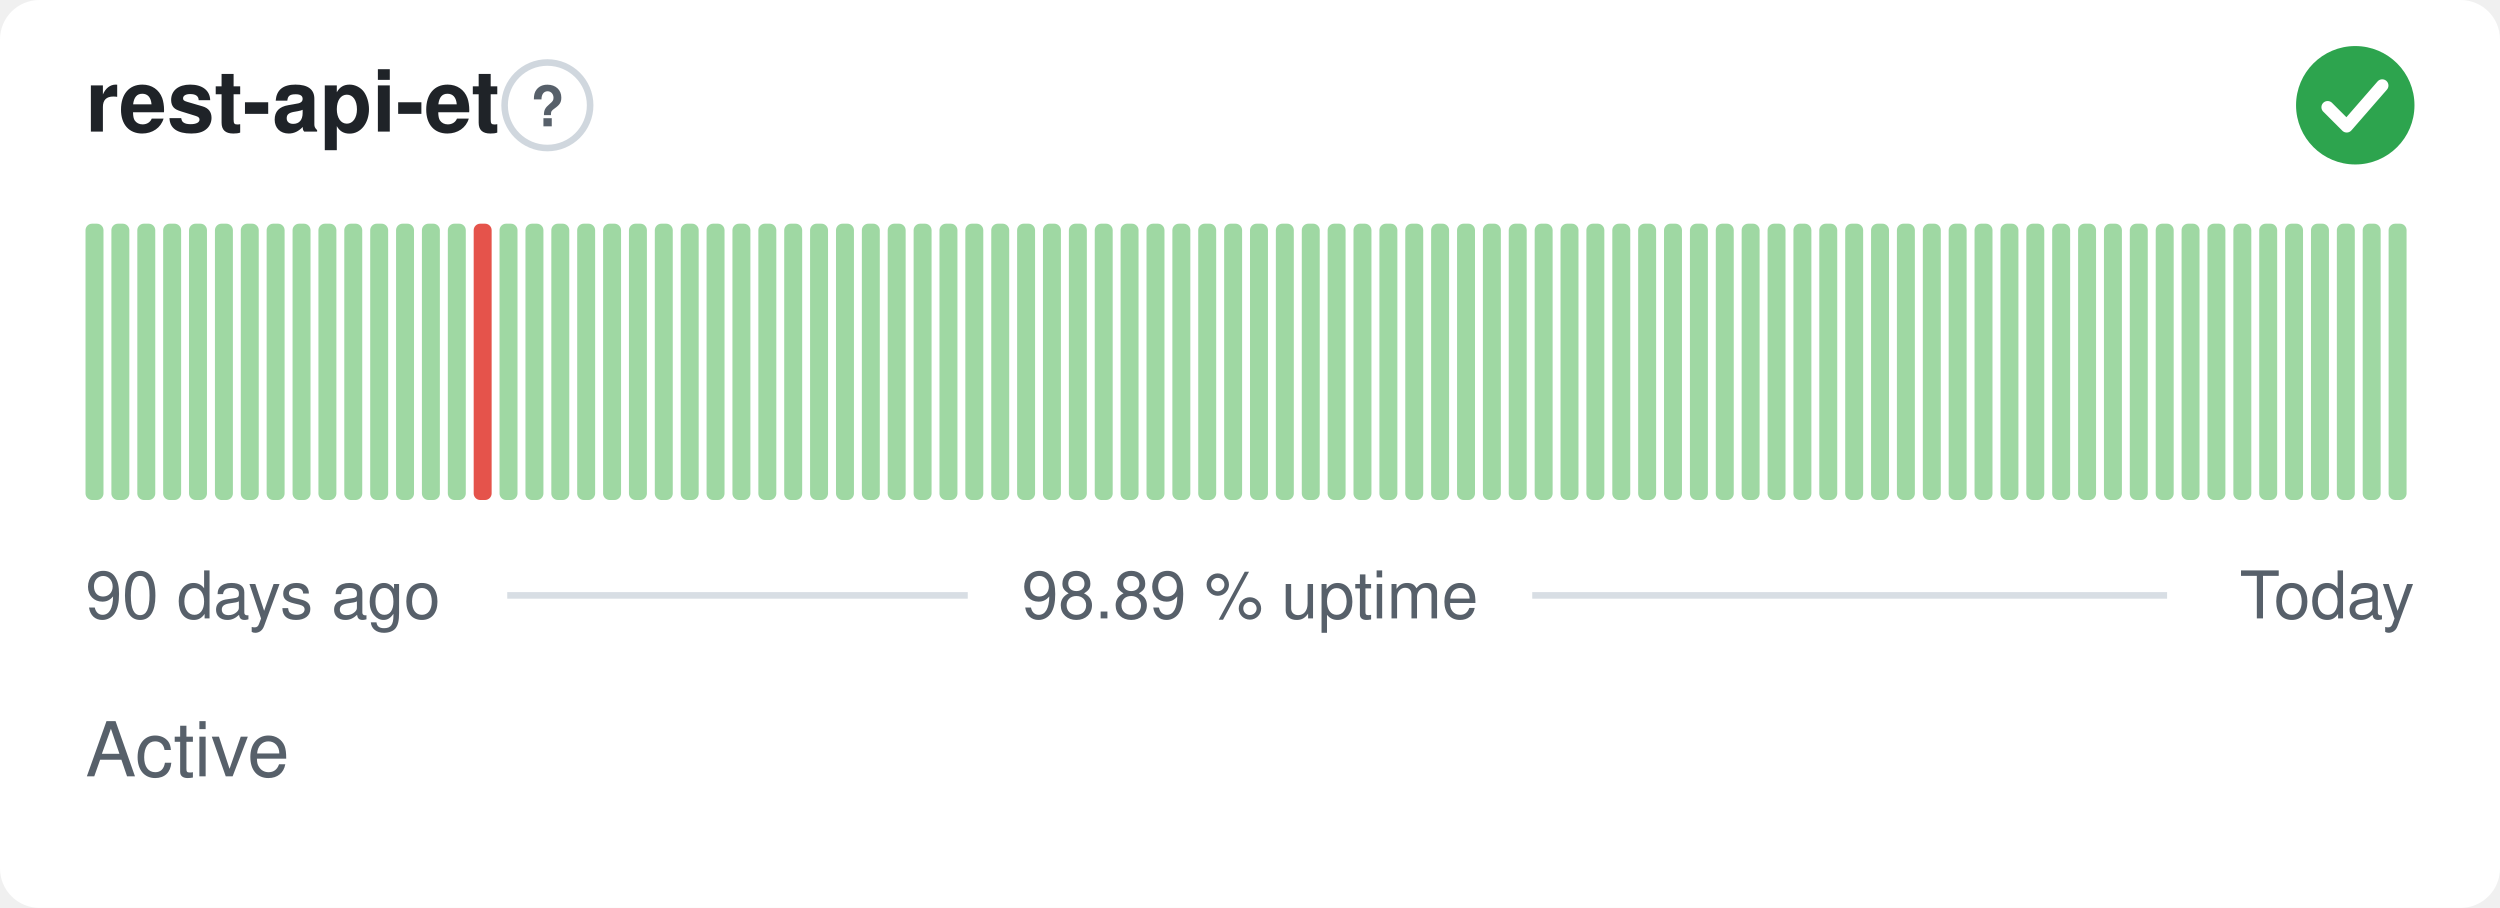
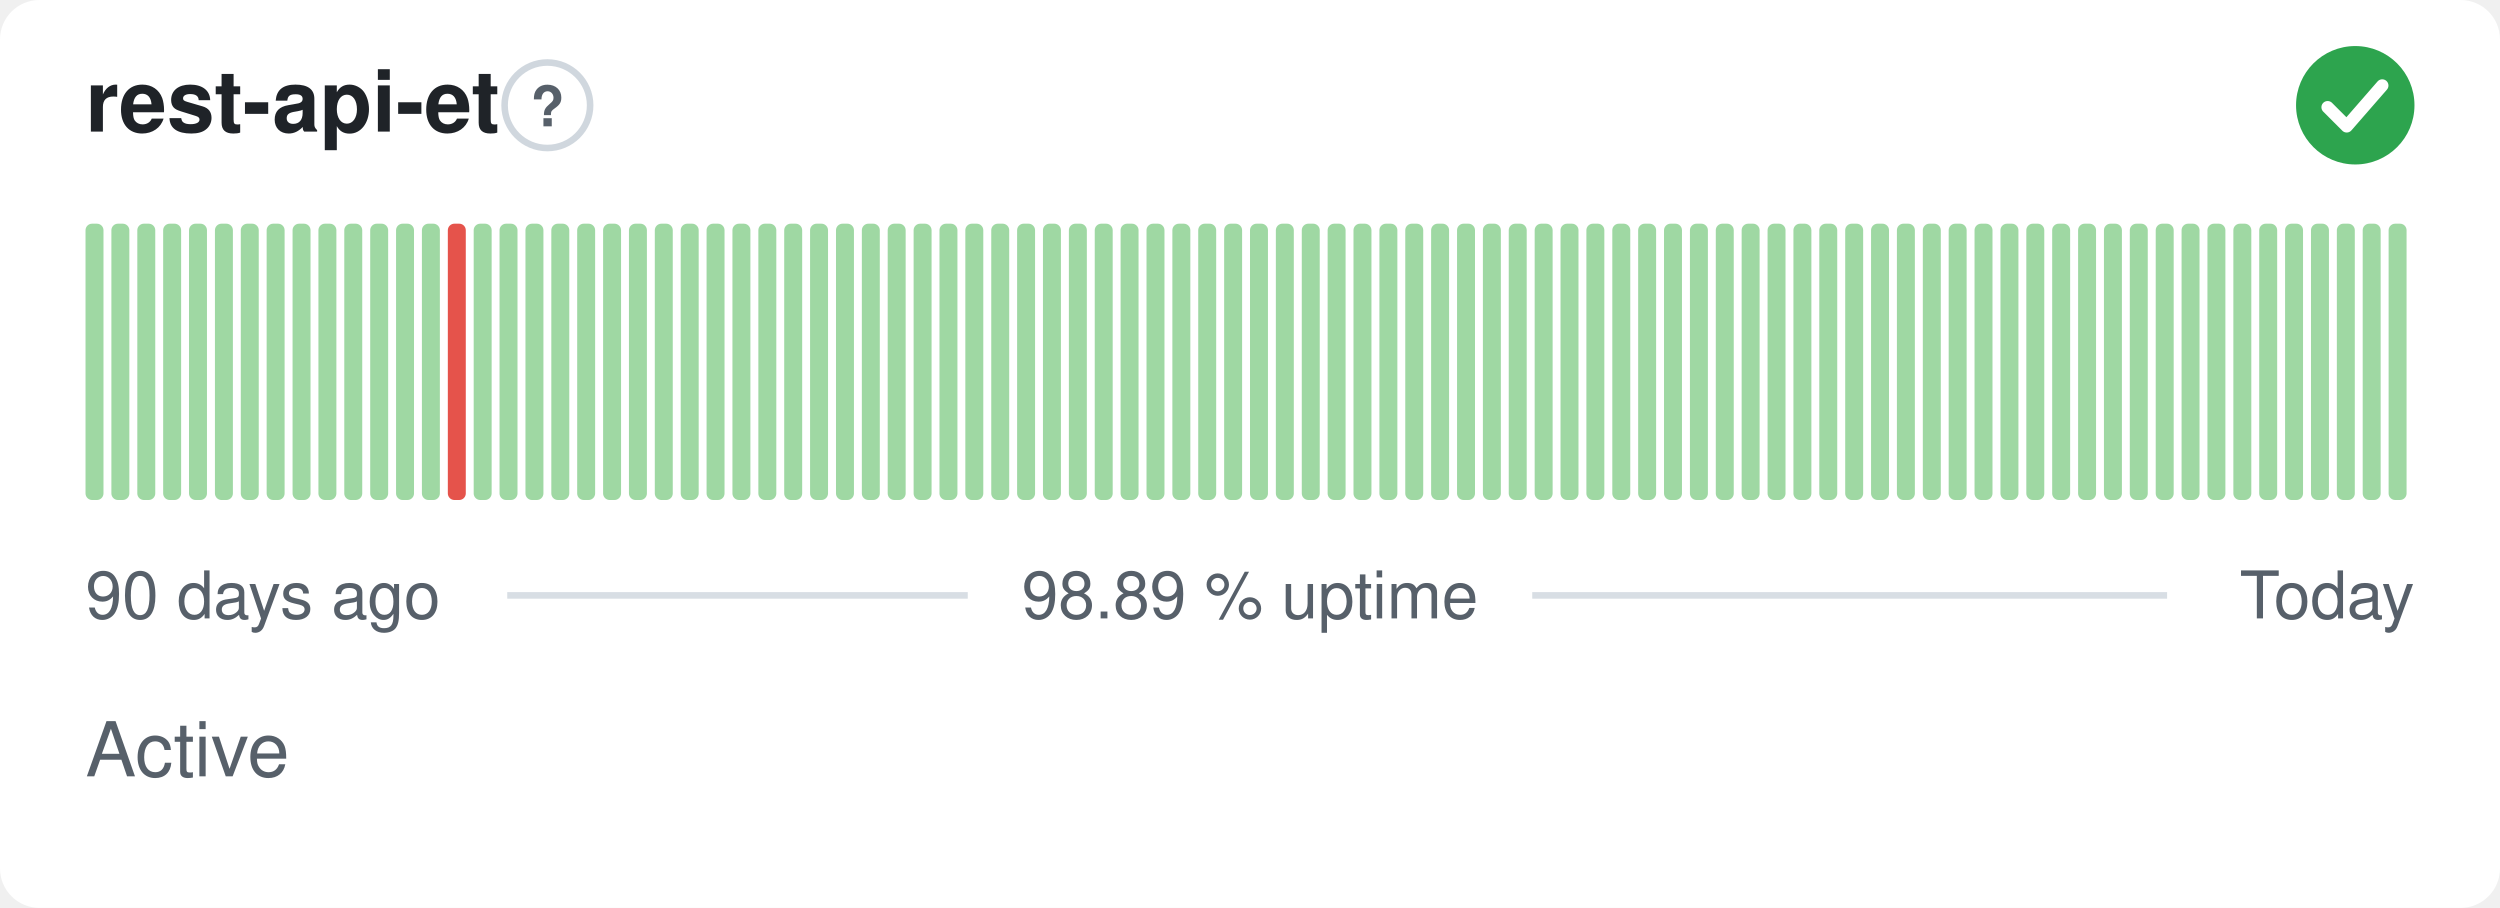
<svg xmlns="http://www.w3.org/2000/svg" width="380" height="138" viewBox="0 0 380 138" role="img" aria-label="rest-api-et: Active, 98.89 % uptime over the last 90 days" font-family="-apple-system,BlinkMacSystemFont,'Segoe UI',Helvetica,Arial,sans-serif">
  <style>
    @media (prefers-color-scheme: dark) {
      .bg { fill: #0d1117 }
      .title { fill: #e6edf3 }
      .muted { fill: #8b949e }
      .hint { stroke: #30363d }
      .rule { stroke: #30363d }
      .nodata { fill: #21262d }
    }
  </style>
  <rect class="bg" width="380" height="138" rx="6" fill="#ffffff" />
  <text class="title" x="13" y="20" font-size="13" font-weight="600" fill="#1f2328">rest-api-et</text>
  <circle class="hint" cx="83.2" cy="16" r="6.5" fill="none" stroke="#d0d7de" stroke-width="1" />
  <text class="muted" x="83.2" y="19.2" text-anchor="middle" font-size="8.5" font-weight="700" fill="#57606a">?</text>
  <circle cx="358" cy="16" r="9" fill="#2da44e" />
  <path d="M353.80 16.30l2.90 2.90 5.40 -6.20" fill="none" stroke="#fff" stroke-width="1.89" stroke-linecap="round" stroke-linejoin="round" />
  <rect x="13.00" y="34.00" width="2.73" height="42.00" rx="1" fill="#9fd8a3" />
  <rect x="16.93" y="34.00" width="2.73" height="42.00" rx="1" fill="#9fd8a3" />
  <rect x="20.87" y="34.00" width="2.73" height="42.00" rx="1" fill="#9fd8a3" />
  <rect x="24.80" y="34.00" width="2.73" height="42.00" rx="1" fill="#9fd8a3" />
  <rect x="28.73" y="34.00" width="2.73" height="42.00" rx="1" fill="#9fd8a3" />
  <rect x="32.67" y="34.00" width="2.73" height="42.00" rx="1" fill="#9fd8a3" />
  <rect x="36.60" y="34.00" width="2.73" height="42.00" rx="1" fill="#9fd8a3" />
  <rect x="40.53" y="34.00" width="2.73" height="42.00" rx="1" fill="#9fd8a3" />
  <rect x="44.47" y="34.00" width="2.73" height="42.00" rx="1" fill="#9fd8a3" />
  <rect x="48.40" y="34.00" width="2.73" height="42.00" rx="1" fill="#9fd8a3" />
  <rect x="52.33" y="34.00" width="2.73" height="42.00" rx="1" fill="#9fd8a3" />
  <rect x="56.27" y="34.00" width="2.73" height="42.00" rx="1" fill="#9fd8a3" />
  <rect x="60.20" y="34.00" width="2.73" height="42.00" rx="1" fill="#9fd8a3" />
  <rect x="64.13" y="34.00" width="2.73" height="42.00" rx="1" fill="#9fd8a3" />
-   <rect x="68.07" y="34.00" width="2.73" height="42.00" rx="1" fill="#9fd8a3" />
-   <rect x="72.00" y="34.00" width="2.73" height="42.00" rx="1" fill="#e5534b" />
+   <rect x="68.07" y="34.00" width="2.73" height="42.00" rx="1" fill="#e5534b" />
+   <rect x="72.00" y="34.00" width="2.73" height="42.00" rx="1" fill="#9fd8a3" />
  <rect x="75.93" y="34.00" width="2.73" height="42.00" rx="1" fill="#9fd8a3" />
  <rect x="79.87" y="34.00" width="2.73" height="42.00" rx="1" fill="#9fd8a3" />
  <rect x="83.80" y="34.00" width="2.73" height="42.00" rx="1" fill="#9fd8a3" />
  <rect x="87.73" y="34.00" width="2.73" height="42.00" rx="1" fill="#9fd8a3" />
  <rect x="91.67" y="34.00" width="2.73" height="42.00" rx="1" fill="#9fd8a3" />
  <rect x="95.60" y="34.00" width="2.73" height="42.00" rx="1" fill="#9fd8a3" />
  <rect x="99.53" y="34.00" width="2.73" height="42.00" rx="1" fill="#9fd8a3" />
  <rect x="103.47" y="34.00" width="2.73" height="42.00" rx="1" fill="#9fd8a3" />
  <rect x="107.40" y="34.00" width="2.73" height="42.00" rx="1" fill="#9fd8a3" />
  <rect x="111.33" y="34.00" width="2.73" height="42.00" rx="1" fill="#9fd8a3" />
  <rect x="115.27" y="34.00" width="2.73" height="42.00" rx="1" fill="#9fd8a3" />
  <rect x="119.20" y="34.00" width="2.73" height="42.00" rx="1" fill="#9fd8a3" />
  <rect x="123.13" y="34.00" width="2.73" height="42.00" rx="1" fill="#9fd8a3" />
  <rect x="127.07" y="34.00" width="2.73" height="42.00" rx="1" fill="#9fd8a3" />
  <rect x="131.00" y="34.00" width="2.73" height="42.00" rx="1" fill="#9fd8a3" />
  <rect x="134.93" y="34.00" width="2.73" height="42.00" rx="1" fill="#9fd8a3" />
  <rect x="138.87" y="34.00" width="2.73" height="42.00" rx="1" fill="#9fd8a3" />
  <rect x="142.80" y="34.00" width="2.73" height="42.00" rx="1" fill="#9fd8a3" />
  <rect x="146.73" y="34.00" width="2.73" height="42.00" rx="1" fill="#9fd8a3" />
  <rect x="150.67" y="34.00" width="2.73" height="42.00" rx="1" fill="#9fd8a3" />
  <rect x="154.60" y="34.00" width="2.73" height="42.00" rx="1" fill="#9fd8a3" />
  <rect x="158.53" y="34.00" width="2.73" height="42.00" rx="1" fill="#9fd8a3" />
  <rect x="162.47" y="34.00" width="2.73" height="42.00" rx="1" fill="#9fd8a3" />
  <rect x="166.40" y="34.00" width="2.73" height="42.00" rx="1" fill="#9fd8a3" />
  <rect x="170.33" y="34.00" width="2.73" height="42.00" rx="1" fill="#9fd8a3" />
  <rect x="174.27" y="34.00" width="2.73" height="42.00" rx="1" fill="#9fd8a3" />
  <rect x="178.20" y="34.00" width="2.73" height="42.00" rx="1" fill="#9fd8a3" />
  <rect x="182.13" y="34.00" width="2.73" height="42.00" rx="1" fill="#9fd8a3" />
  <rect x="186.07" y="34.00" width="2.73" height="42.00" rx="1" fill="#9fd8a3" />
  <rect x="190.00" y="34.00" width="2.73" height="42.00" rx="1" fill="#9fd8a3" />
  <rect x="193.93" y="34.00" width="2.73" height="42.00" rx="1" fill="#9fd8a3" />
  <rect x="197.87" y="34.00" width="2.73" height="42.00" rx="1" fill="#9fd8a3" />
  <rect x="201.80" y="34.00" width="2.73" height="42.00" rx="1" fill="#9fd8a3" />
  <rect x="205.73" y="34.00" width="2.73" height="42.00" rx="1" fill="#9fd8a3" />
  <rect x="209.67" y="34.00" width="2.73" height="42.00" rx="1" fill="#9fd8a3" />
  <rect x="213.60" y="34.00" width="2.73" height="42.00" rx="1" fill="#9fd8a3" />
  <rect x="217.53" y="34.00" width="2.73" height="42.00" rx="1" fill="#9fd8a3" />
  <rect x="221.47" y="34.00" width="2.73" height="42.00" rx="1" fill="#9fd8a3" />
  <rect x="225.40" y="34.00" width="2.73" height="42.00" rx="1" fill="#9fd8a3" />
  <rect x="229.33" y="34.00" width="2.73" height="42.00" rx="1" fill="#9fd8a3" />
  <rect x="233.27" y="34.00" width="2.73" height="42.00" rx="1" fill="#9fd8a3" />
  <rect x="237.20" y="34.00" width="2.73" height="42.00" rx="1" fill="#9fd8a3" />
  <rect x="241.13" y="34.00" width="2.73" height="42.00" rx="1" fill="#9fd8a3" />
  <rect x="245.07" y="34.00" width="2.73" height="42.00" rx="1" fill="#9fd8a3" />
  <rect x="249.00" y="34.00" width="2.73" height="42.00" rx="1" fill="#9fd8a3" />
  <rect x="252.93" y="34.00" width="2.73" height="42.00" rx="1" fill="#9fd8a3" />
  <rect x="256.87" y="34.00" width="2.73" height="42.00" rx="1" fill="#9fd8a3" />
  <rect x="260.80" y="34.00" width="2.73" height="42.00" rx="1" fill="#9fd8a3" />
  <rect x="264.73" y="34.00" width="2.73" height="42.00" rx="1" fill="#9fd8a3" />
  <rect x="268.67" y="34.00" width="2.73" height="42.00" rx="1" fill="#9fd8a3" />
  <rect x="272.60" y="34.00" width="2.73" height="42.00" rx="1" fill="#9fd8a3" />
  <rect x="276.53" y="34.00" width="2.73" height="42.00" rx="1" fill="#9fd8a3" />
  <rect x="280.47" y="34.00" width="2.73" height="42.00" rx="1" fill="#9fd8a3" />
  <rect x="284.40" y="34.00" width="2.73" height="42.00" rx="1" fill="#9fd8a3" />
  <rect x="288.33" y="34.00" width="2.73" height="42.00" rx="1" fill="#9fd8a3" />
  <rect x="292.27" y="34.00" width="2.73" height="42.00" rx="1" fill="#9fd8a3" />
  <rect x="296.20" y="34.00" width="2.73" height="42.00" rx="1" fill="#9fd8a3" />
  <rect x="300.13" y="34.00" width="2.73" height="42.00" rx="1" fill="#9fd8a3" />
  <rect x="304.07" y="34.00" width="2.73" height="42.00" rx="1" fill="#9fd8a3" />
  <rect x="308.00" y="34.00" width="2.73" height="42.00" rx="1" fill="#9fd8a3" />
  <rect x="311.93" y="34.00" width="2.73" height="42.00" rx="1" fill="#9fd8a3" />
  <rect x="315.87" y="34.00" width="2.73" height="42.00" rx="1" fill="#9fd8a3" />
  <rect x="319.80" y="34.00" width="2.73" height="42.00" rx="1" fill="#9fd8a3" />
  <rect x="323.73" y="34.00" width="2.73" height="42.00" rx="1" fill="#9fd8a3" />
  <rect x="327.67" y="34.00" width="2.73" height="42.00" rx="1" fill="#9fd8a3" />
  <rect x="331.60" y="34.00" width="2.73" height="42.00" rx="1" fill="#9fd8a3" />
  <rect x="335.53" y="34.00" width="2.73" height="42.00" rx="1" fill="#9fd8a3" />
  <rect x="339.47" y="34.00" width="2.73" height="42.00" rx="1" fill="#9fd8a3" />
  <rect x="343.40" y="34.00" width="2.73" height="42.00" rx="1" fill="#9fd8a3" />
  <rect x="347.33" y="34.00" width="2.73" height="42.00" rx="1" fill="#9fd8a3" />
  <rect x="351.27" y="34.00" width="2.73" height="42.00" rx="1" fill="#9fd8a3" />
  <rect x="355.20" y="34.00" width="2.73" height="42.00" rx="1" fill="#9fd8a3" />
  <rect x="359.13" y="34.00" width="2.73" height="42.00" rx="1" fill="#9fd8a3" />
  <rect x="363.07" y="34.00" width="2.73" height="42.00" rx="1" fill="#9fd8a3" />
  <text class="muted" x="13" y="94" font-size="10" fill="#57606a">90 days ago</text>
  <text class="muted" x="190" y="94" text-anchor="middle" font-size="10" fill="#57606a">98.89 % uptime</text>
  <text class="muted" x="367" y="94" text-anchor="end" font-size="10" fill="#57606a">Today</text>
  <line class="rule" x1="77.1" y1="90.5" x2="147.1" y2="90.5" stroke="#d8dee4" stroke-width="1" />
  <line class="rule" x1="232.9" y1="90.5" x2="329.4" y2="90.5" stroke="#d8dee4" stroke-width="1" />
  <text class="muted" x="13" y="118" font-size="11.5" fill="#57606a">Active</text>
</svg>
